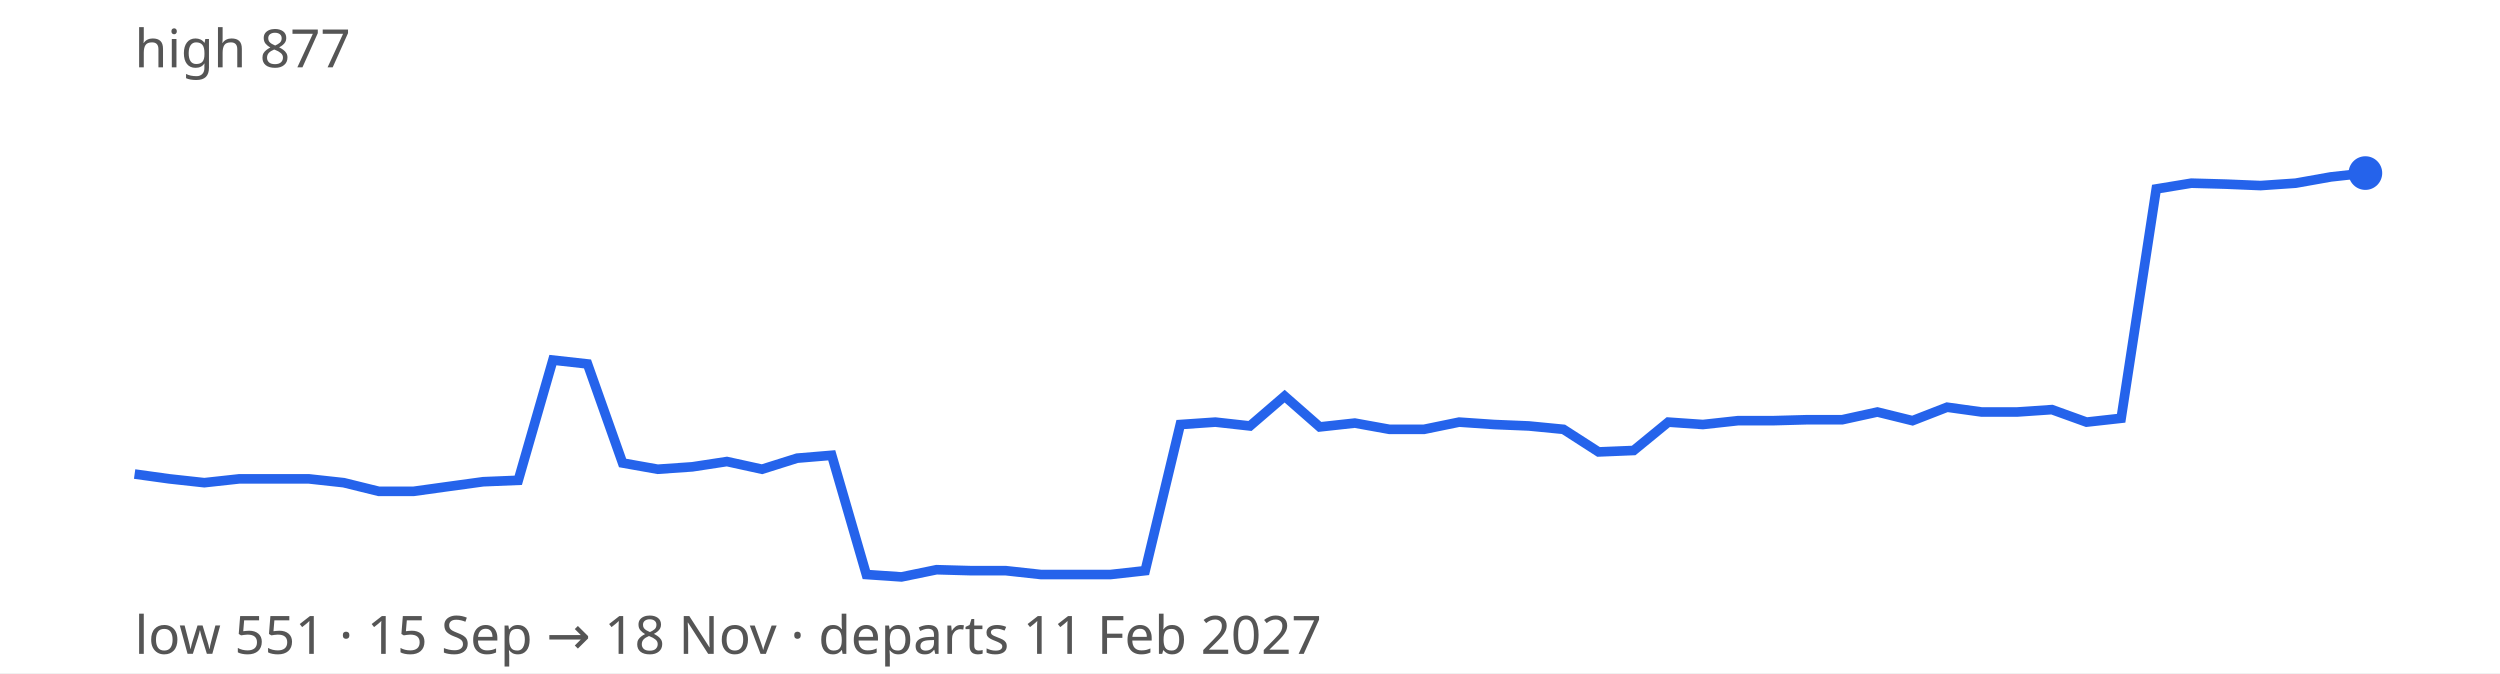
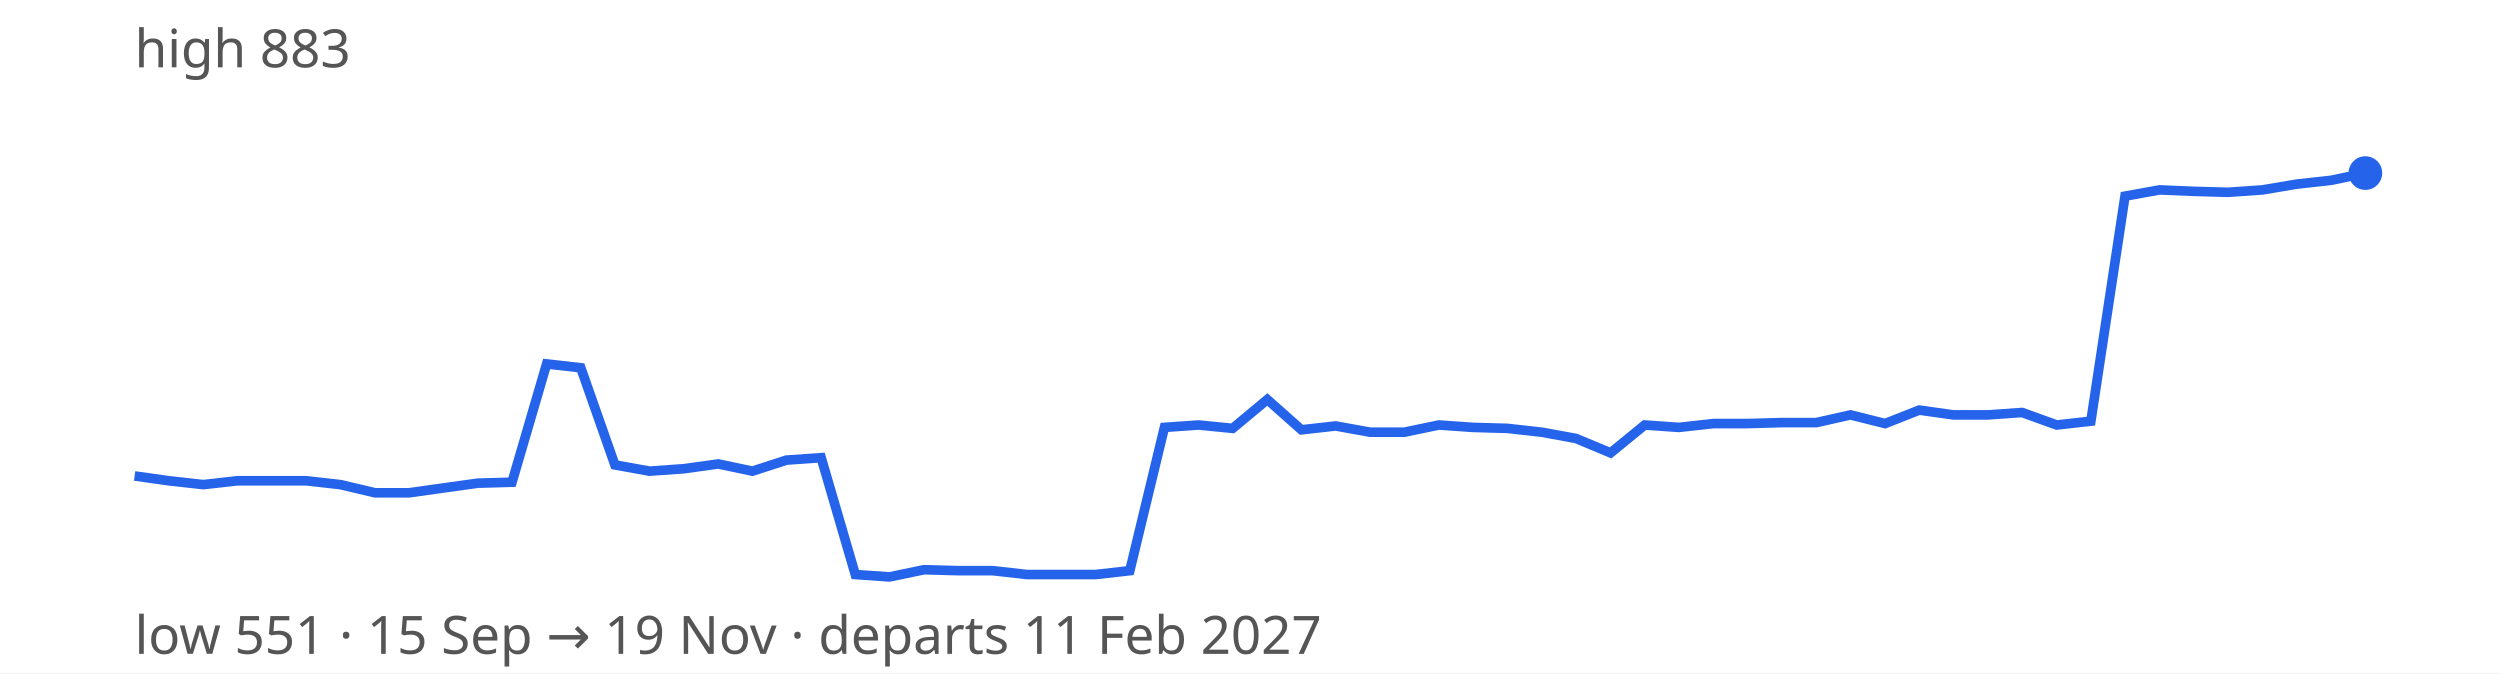
<svg xmlns="http://www.w3.org/2000/svg" width="520" height="140" viewBox="0 0 520 140" font-family="sans-serif" font-size="11">
  <rect width="100%" height="100%" fill="#ffffff" />
-   <path d="M28.0,98.6 L35.2,99.6 L42.5,100.4 L49.8,99.6 L57.0,99.6 L64.2,99.6 L71.5,100.4 L78.8,102.2 L86.0,102.2 L93.2,101.2 L100.5,100.2 L107.8,99.9 L115.0,74.9 L122.2,75.7 L129.5,96.3 L136.8,97.6 L144.0,97.1 L151.2,96.0 L158.5,97.6 L165.8,95.3 L173.0,94.7 L180.2,119.5 L187.5,120.0 L194.8,118.5 L202.0,118.7 L209.2,118.7 L216.5,119.5 L223.8,119.5 L231.0,119.5 L238.2,118.7 L245.5,88.3 L252.8,87.8 L260.0,88.6 L267.2,82.4 L274.5,88.8 L281.8,88.0 L289.0,89.3 L296.2,89.3 L303.5,87.8 L310.8,88.3 L318.0,88.6 L325.2,89.3 L332.5,94.0 L339.8,93.7 L347.0,87.8 L354.2,88.3 L361.5,87.5 L368.8,87.5 L376.0,87.3 L383.2,87.3 L390.5,85.7 L397.8,87.5 L405.0,84.7 L412.2,85.7 L419.5,85.7 L426.8,85.2 L434.0,87.8 L441.2,87.0 L448.5,39.3 L455.8,38.1 L463.0,38.3 L470.2,38.6 L477.5,38.1 L484.8,36.8 L492.0,36.0" fill="none" stroke="#2563eb" stroke-width="2" />
+   <path d="M28.0,99.0 L35.1,100.0 L42.3,100.8 L49.4,100.0 L56.6,100.0 L63.7,100.0 L70.8,100.8 L78.0,102.5 L85.1,102.5 L92.2,101.5 L99.4,100.5 L106.5,100.3 L113.7,75.7 L120.8,76.5 L127.9,96.7 L135.1,98.0 L142.2,97.5 L149.4,96.5 L156.5,98.0 L163.6,95.7 L170.8,95.2 L177.9,119.5 L185.0,120.0 L192.2,118.5 L199.3,118.7 L206.5,118.7 L213.6,119.5 L220.7,119.5 L227.9,119.5 L235.0,118.7 L242.2,88.9 L249.3,88.4 L256.4,89.1 L263.6,83.1 L270.7,89.4 L277.8,88.6 L285.0,89.9 L292.1,89.9 L299.3,88.4 L306.4,88.9 L313.5,89.1 L320.7,89.9 L327.8,91.2 L335.0,94.2 L342.1,88.4 L349.2,88.9 L356.4,88.1 L363.5,88.1 L370.6,87.9 L377.8,87.9 L384.9,86.3 L392.1,88.1 L399.2,85.3 L406.3,86.3 L413.5,86.3 L420.6,85.8 L427.8,88.4 L434.9,87.6 L442.0,40.8 L449.2,39.5 L456.3,39.8 L463.4,40.0 L470.6,39.5 L477.7,38.3 L484.9,37.5 L492.0,36.0" fill="none" stroke="#2563eb" stroke-width="2" />
  <circle cx="492.0" cy="36.0" r="3.5" fill="#2563eb" />
-   <text x="28" y="14" fill="#555">high 877</text>
-   <text x="28" y="136" fill="#555">low 551 · 15 Sep → 18 Nov · departs 11 Feb 2027</text>
+   <text x="28" y="14" fill="#555">high 883</text>
+   <text x="28" y="136" fill="#555">low 551 · 15 Sep → 19 Nov · departs 11 Feb 2027</text>
</svg>
